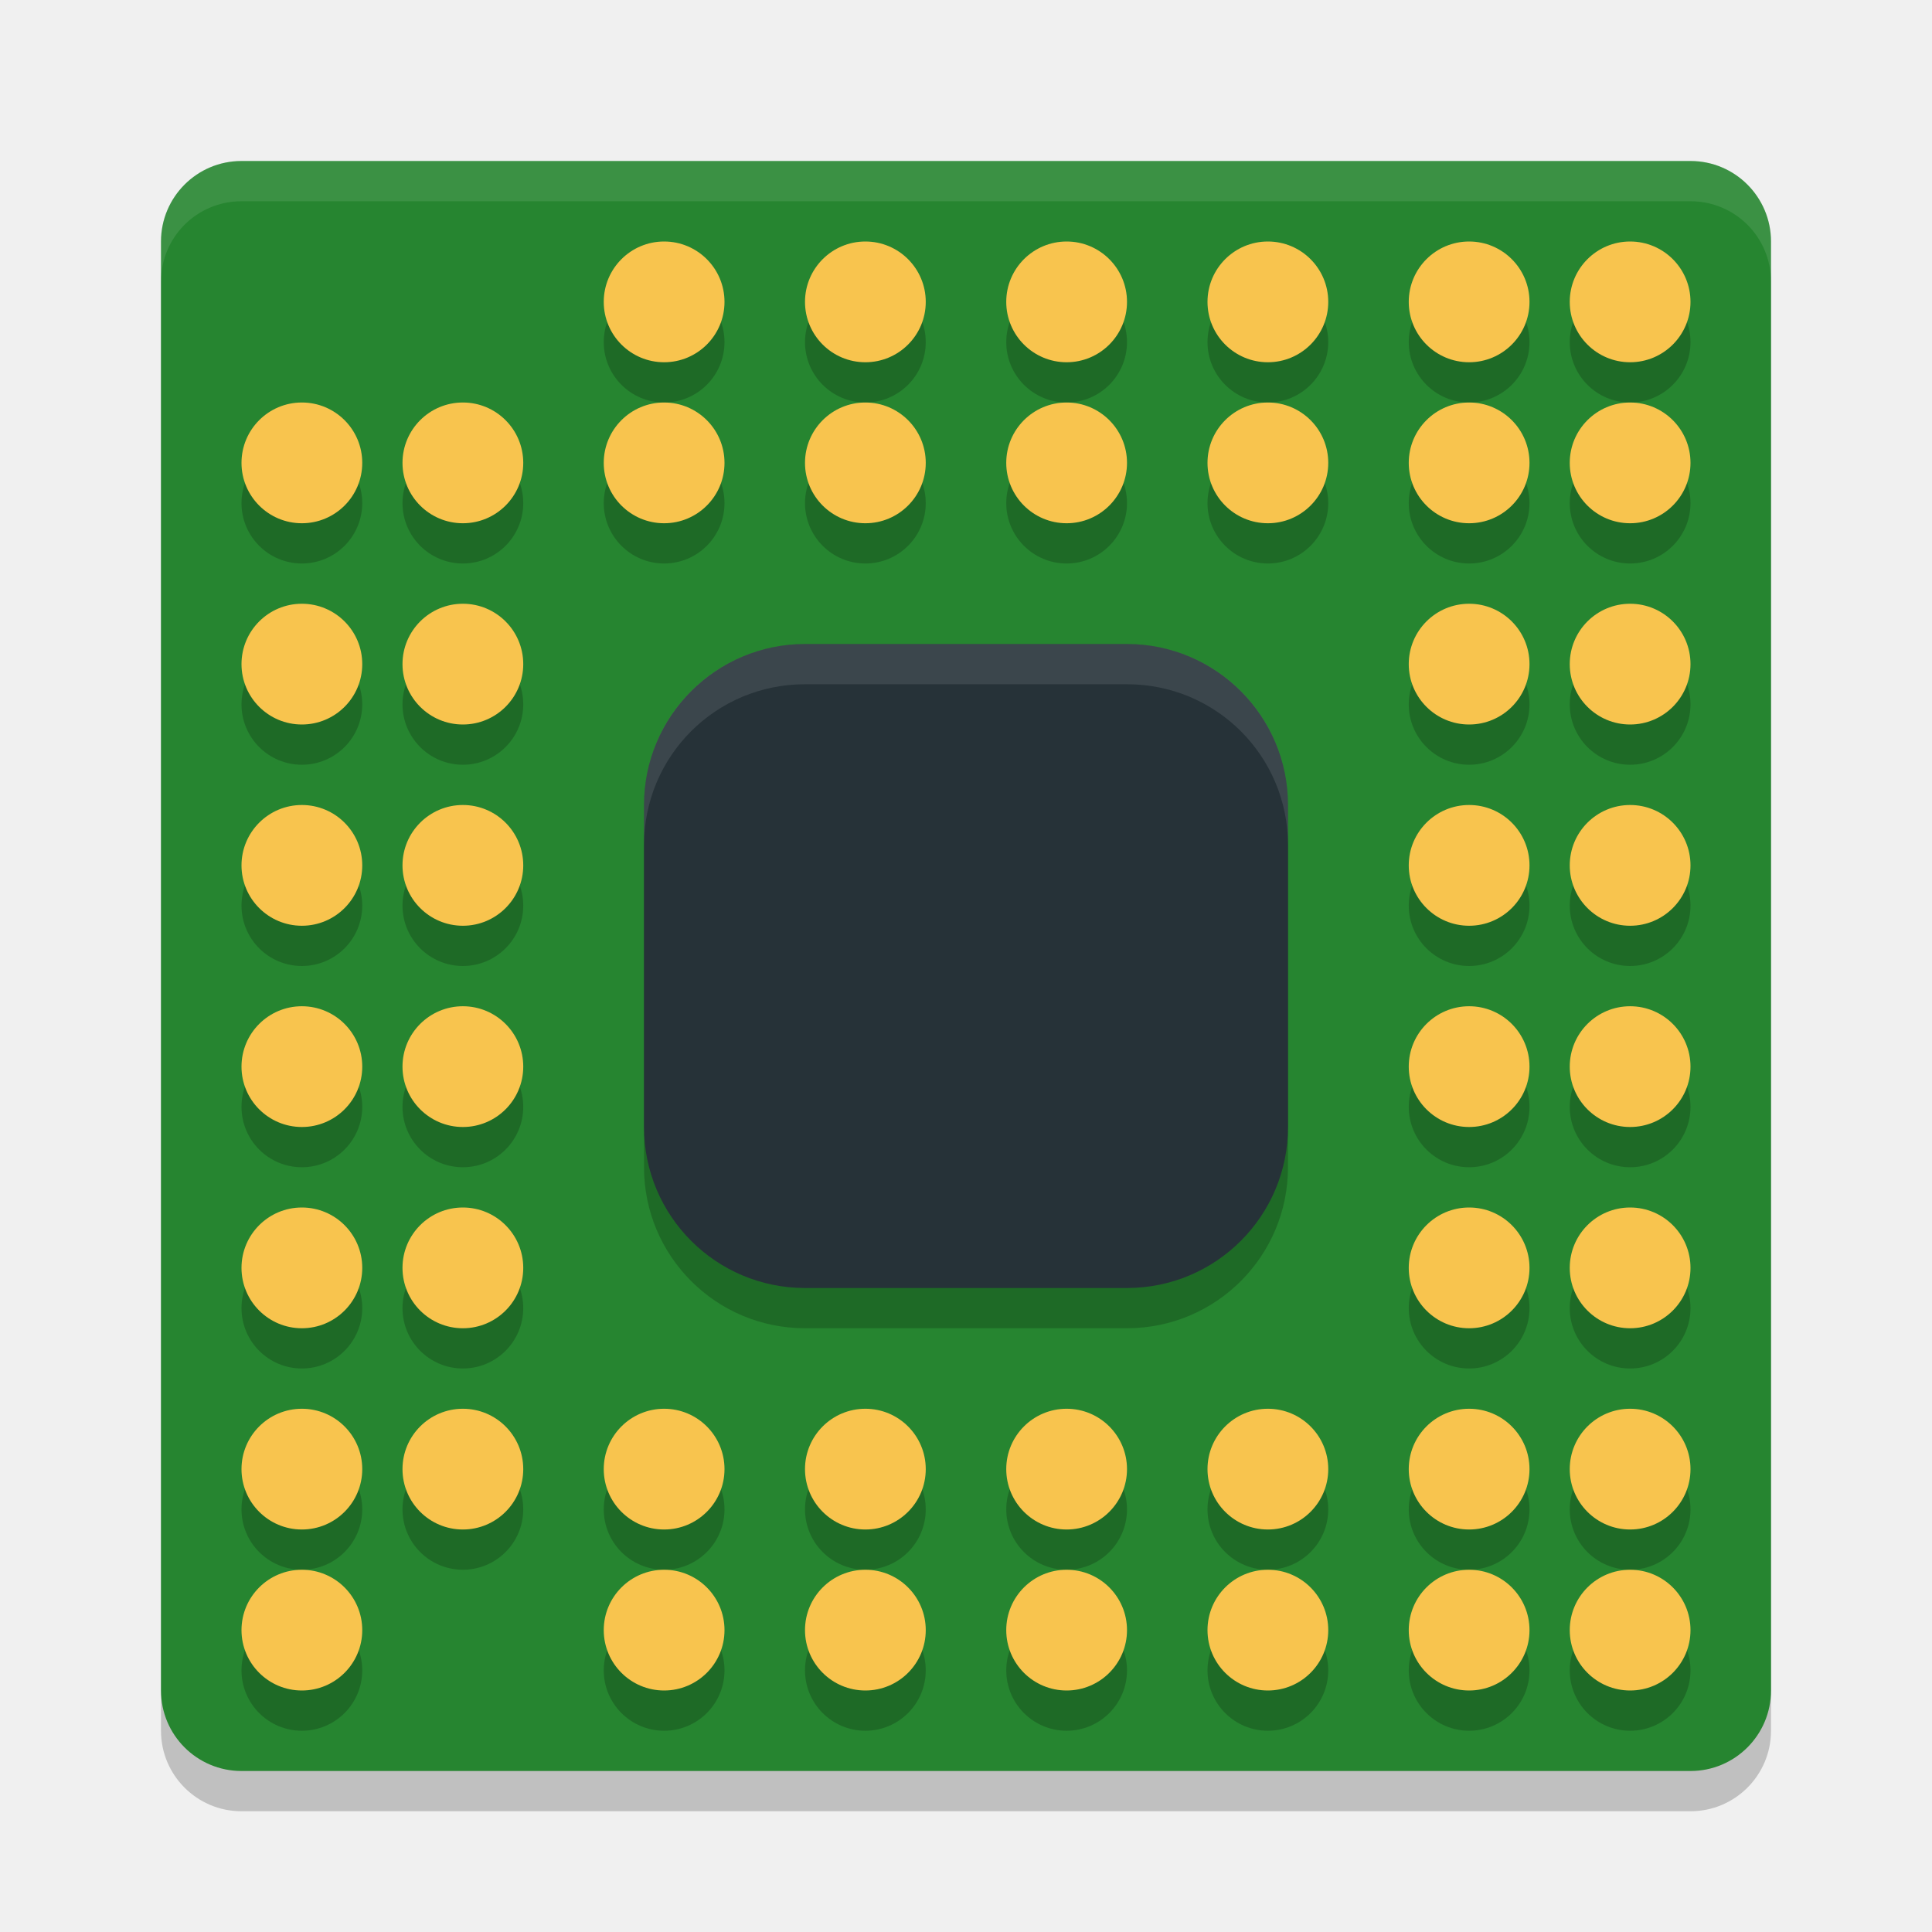
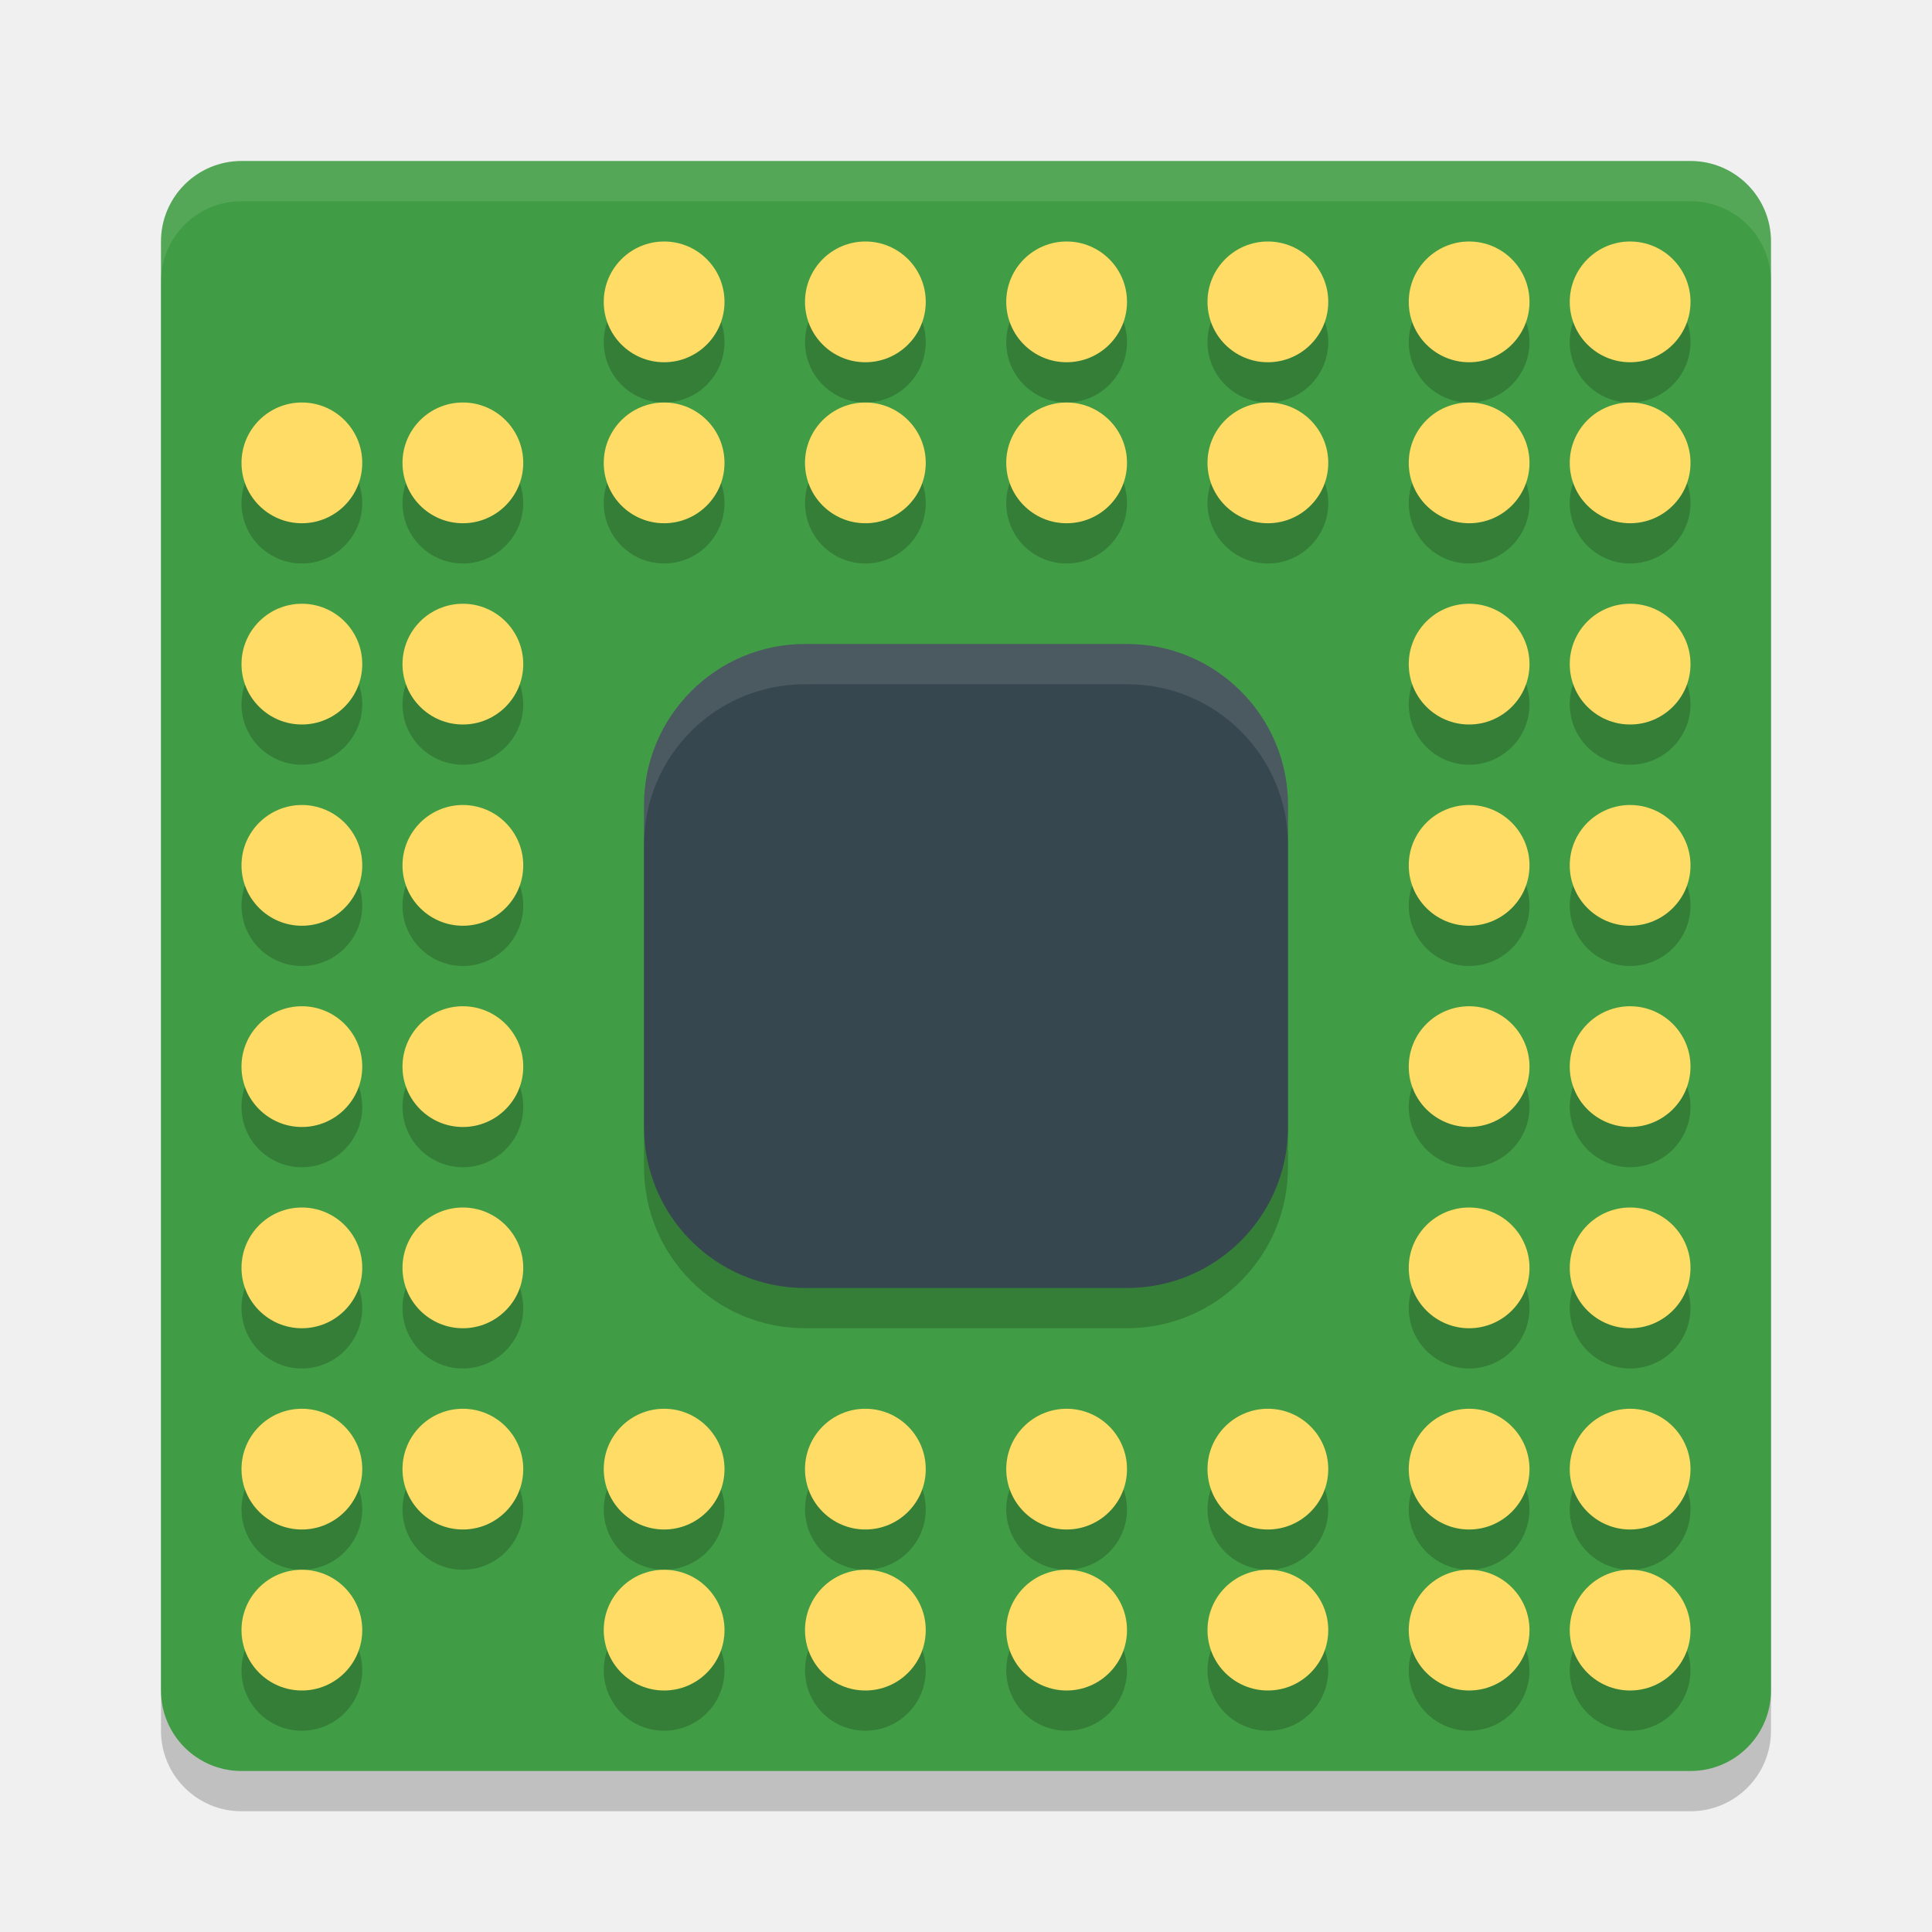
<svg xmlns="http://www.w3.org/2000/svg" width="48" height="48" version="1.1">
  <rect style="opacity:0.2" width="40" height="40" x="4" y="5" rx="2" ry="2" />
-   <rect style="fill:#268530" width="40" height="40" x="4" y="4" rx="2" ry="2" />
+   <rect style="fill:#419d45" width="40" height="40" x="4" y="4" rx="2" ry="2" />
  <rect style="opacity:0.2" width="16" height="16" x="16" y="17" rx="4" ry="4" />
-   <rect style="fill:#263238" width="16" height="16" x="16" y="16" rx="4" ry="4" />
+   <rect style="fill:#37474f" width="16" height="16" x="16" y="16" rx="4" ry="4" />
  <g style="opacity:0.2" transform="translate(0,1)">
    <circle cx="11.5" cy="11.5" r="1.5" />
    <circle cx="16.5" cy="11.5" r="1.5" />
    <circle cx="21.5" cy="11.5" r="1.5" />
    <circle cx="11.5" cy="16.5" r="1.5" />
    <circle cx="11.5" cy="21.5" r="1.5" />
    <circle cx="26.5" cy="11.5" r="1.5" />
    <circle cx="31.5" cy="11.5" r="1.5" />
    <circle cx="36.5" cy="11.5" r="1.5" />
    <circle cx="36.5" cy="16.5" r="1.5" />
    <circle cx="36.5" cy="21.5" r="1.5" />
    <circle cx="36.5" cy="26.5" r="1.5" />
    <circle cx="36.5" cy="36.5" r="1.5" />
    <circle cx="31.5" cy="36.5" r="1.5" />
    <circle cx="26.5" cy="36.5" r="1.5" />
    <circle cx="26.5" cy="40.5" r="1.5" />
    <circle cx="21.5" cy="36.5" r="1.5" />
    <circle cx="16.5" cy="36.5" r="1.5" />
    <circle cx="11.5" cy="31.5" r="1.5" />
    <circle cx="11.5" cy="36.5" r="1.5" />
    <circle cx="11.5" cy="26.5" r="1.5" />
    <circle cx="36.5" cy="31.5" r="1.5" />
    <circle cx="40.5" cy="11.5" r="1.5" />
    <circle cx="40.5" cy="16.5" r="1.5" />
    <circle cx="40.5" cy="21.5" r="1.5" />
    <circle cx="40.5" cy="26.5" r="1.5" />
    <circle cx="40.5" cy="31.5" r="1.5" />
    <circle cx="40.5" cy="36.5" r="1.5" />
    <circle cx="40.5" cy="40.5" r="1.5" />
    <circle cx="36.5" cy="40.5" r="1.5" />
    <circle cx="31.5" cy="40.5" r="1.5" />
    <circle cx="21.5" cy="40.5" r="1.5" />
    <circle cx="16.5" cy="40.5" r="1.5" />
    <circle cx="7.5" cy="40.5" r="1.5" />
    <circle cx="7.5" cy="36.5" r="1.5" />
    <circle cx="7.5" cy="31.5" r="1.5" />
    <circle cx="7.5" cy="26.5" r="1.5" />
    <circle cx="7.5" cy="21.5" r="1.5" />
    <circle cx="7.5" cy="16.5" r="1.5" />
    <circle cx="7.5" cy="11.5" r="1.5" />
    <circle cx="16.5" cy="7.5" r="1.5" />
    <circle cx="21.5" cy="7.5" r="1.5" />
    <circle cx="26.5" cy="7.5" r="1.5" />
    <circle cx="31.5" cy="7.5" r="1.5" />
    <circle cx="36.5" cy="7.5" r="1.5" />
    <circle cx="40.5" cy="7.5" r="1.5" />
  </g>
-   <g style="fill:#f8c44e">
+   <g style="fill:#ffdc65">
    <circle cx="11.5" cy="11.5" r="1.5" />
    <circle cx="16.5" cy="11.5" r="1.5" />
    <circle cx="21.5" cy="11.5" r="1.5" />
    <circle cx="11.5" cy="16.5" r="1.5" />
    <circle cx="11.5" cy="21.5" r="1.5" />
    <circle cx="26.5" cy="11.5" r="1.5" />
    <circle cx="31.5" cy="11.5" r="1.5" />
    <circle cx="36.5" cy="11.5" r="1.5" />
    <circle cx="36.5" cy="16.5" r="1.5" />
    <circle cx="36.5" cy="21.5" r="1.5" />
    <circle cx="36.5" cy="26.5" r="1.5" />
    <circle cx="36.5" cy="36.5" r="1.5" />
    <circle cx="31.5" cy="36.5" r="1.5" />
    <circle cx="26.5" cy="36.5" r="1.5" />
    <circle cx="26.5" cy="40.5" r="1.5" />
    <circle cx="21.5" cy="36.5" r="1.5" />
    <circle cx="16.5" cy="36.5" r="1.5" />
    <circle cx="11.5" cy="31.5" r="1.5" />
    <circle cx="11.5" cy="36.5" r="1.5" />
    <circle cx="11.5" cy="26.5" r="1.5" />
    <circle cx="36.5" cy="31.5" r="1.5" />
    <circle cx="40.5" cy="11.5" r="1.5" />
    <circle cx="40.5" cy="16.5" r="1.5" />
    <circle cx="40.5" cy="21.5" r="1.5" />
    <circle cx="40.5" cy="26.5" r="1.5" />
    <circle cx="40.5" cy="31.5" r="1.5" />
    <circle cx="40.5" cy="36.5" r="1.5" />
    <circle cx="40.5" cy="40.5" r="1.5" />
    <circle cx="36.5" cy="40.5" r="1.5" />
    <circle cx="31.5" cy="40.5" r="1.5" />
    <circle cx="21.5" cy="40.5" r="1.5" />
    <circle cx="16.5" cy="40.5" r="1.5" />
    <circle cx="7.5" cy="40.5" r="1.5" />
    <circle cx="7.5" cy="36.5" r="1.5" />
    <circle cx="7.5" cy="31.5" r="1.5" />
    <circle cx="7.5" cy="26.5" r="1.5" />
    <circle cx="7.5" cy="21.5" r="1.5" />
    <circle cx="7.5" cy="16.5" r="1.5" />
    <circle cx="7.5" cy="11.5" r="1.5" />
    <circle cx="16.5" cy="7.5" r="1.5" />
    <circle cx="21.5" cy="7.5" r="1.5" />
    <circle cx="26.5" cy="7.5" r="1.5" />
    <circle cx="31.5" cy="7.5" r="1.5" />
    <circle cx="36.5" cy="7.5" r="1.5" />
    <circle cx="40.5" cy="7.5" r="1.5" />
  </g>
  <path style="opacity:0.1;fill:#ffffff" d="M 20 16 C 17.784 16 16 17.784 16 20 L 16 21 C 16 18.784 17.784 17 20 17 L 28 17 C 30.216 17 32 18.784 32 21 L 32 20 C 32 17.784 30.216 16 28 16 L 20 16 z" />
  <path style="opacity:0.1;fill:#ffffff" d="M 6 4 C 4.892 4 4 4.892 4 6 L 4 7 C 4 5.892 4.892 5 6 5 L 42 5 C 43.108 5 44 5.892 44 7 L 44 6 C 44 4.892 43.108 4 42 4 L 6 4 z" />
</svg>
